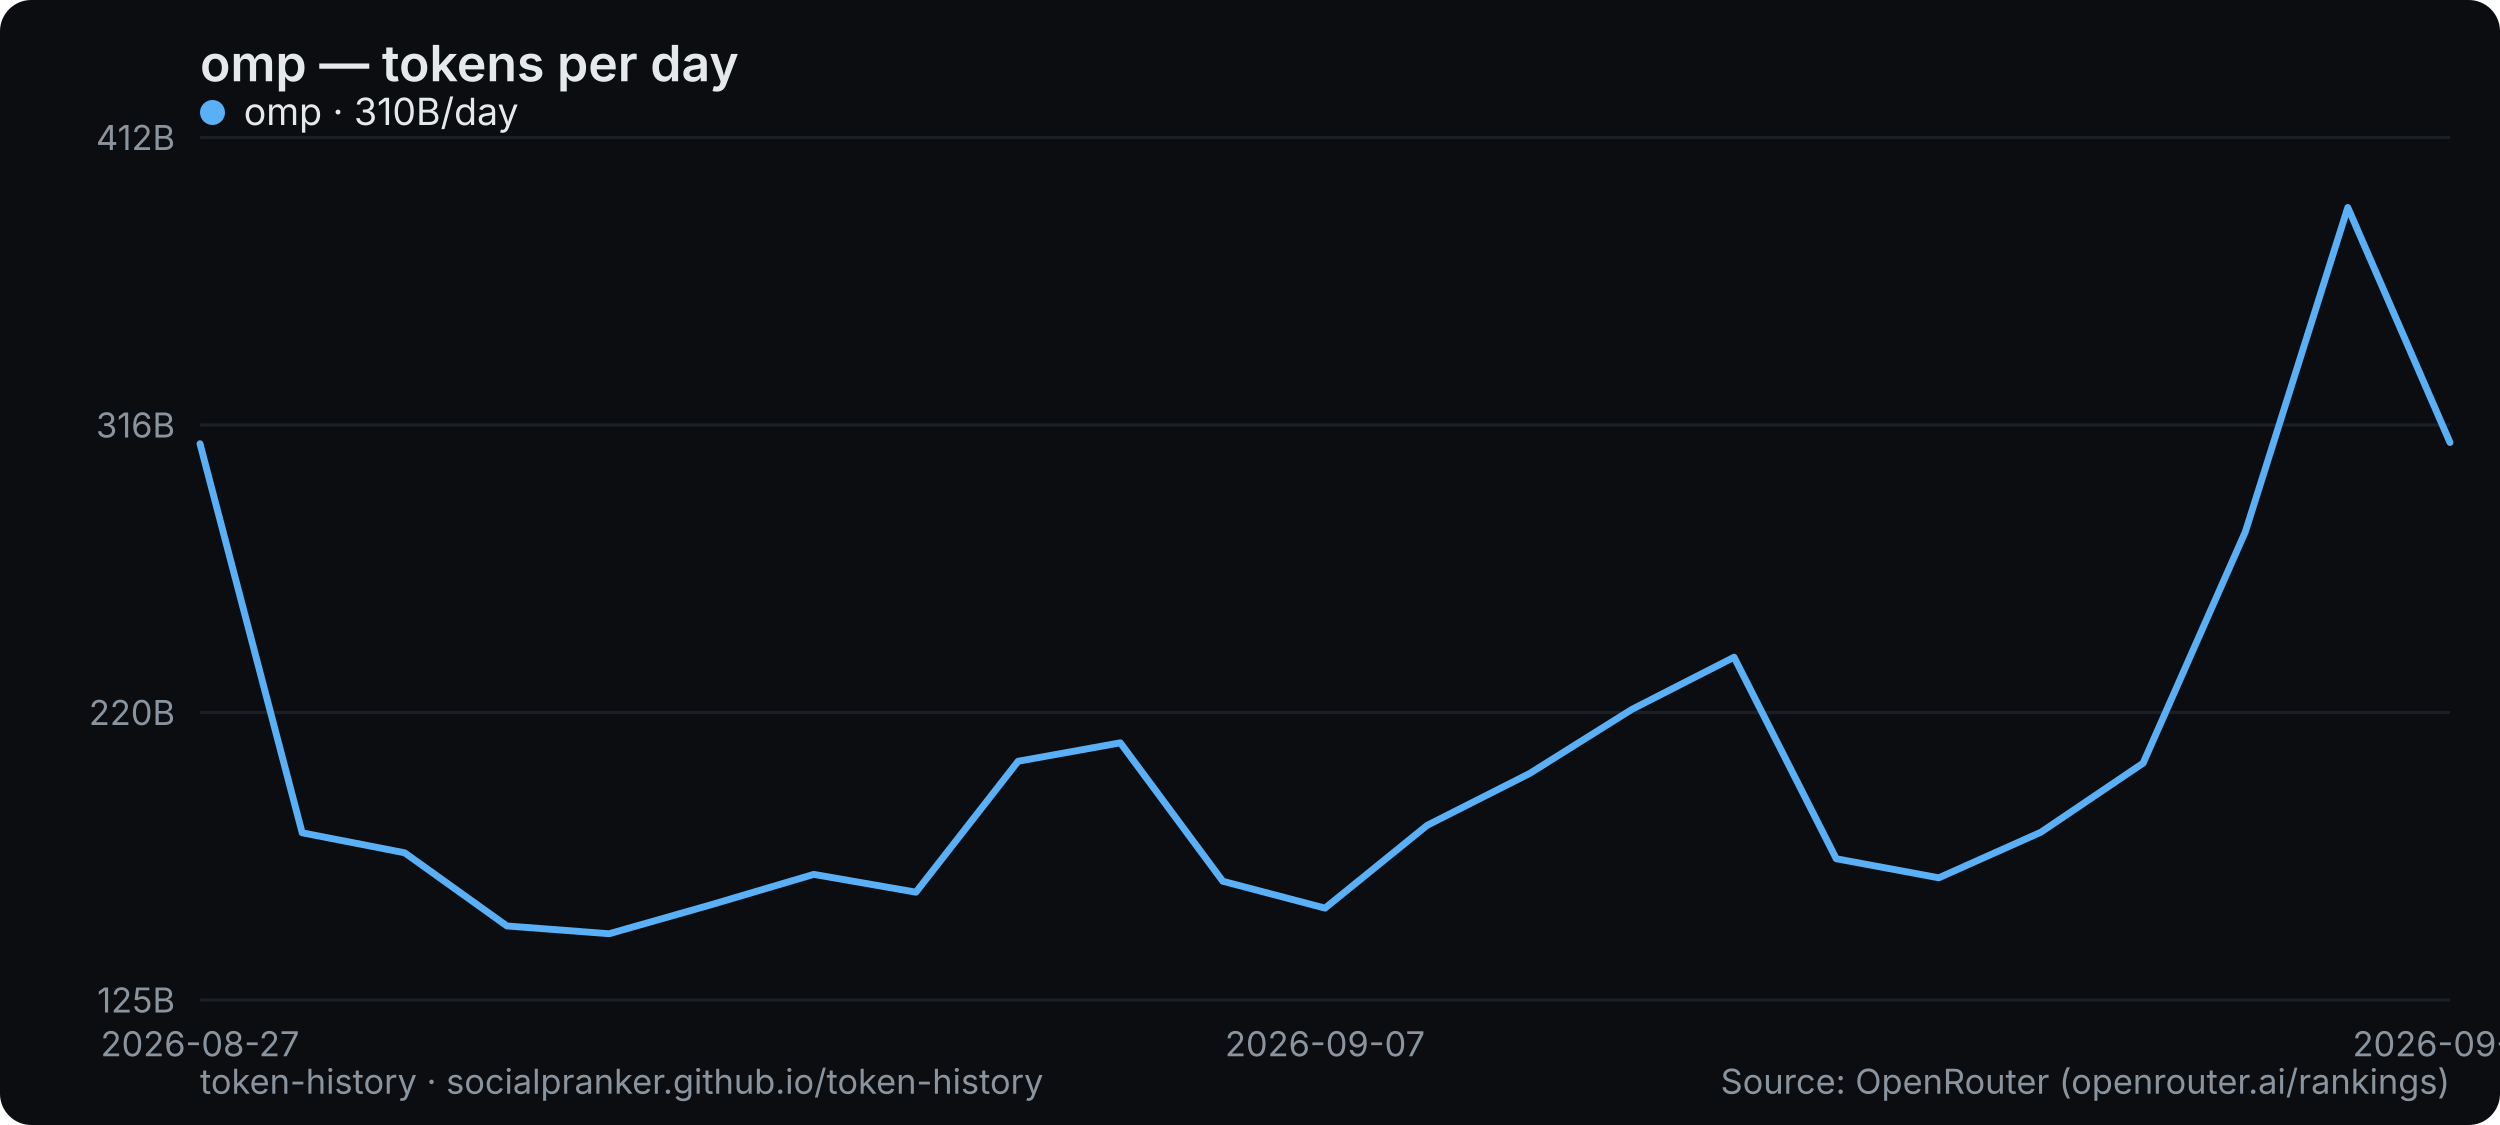
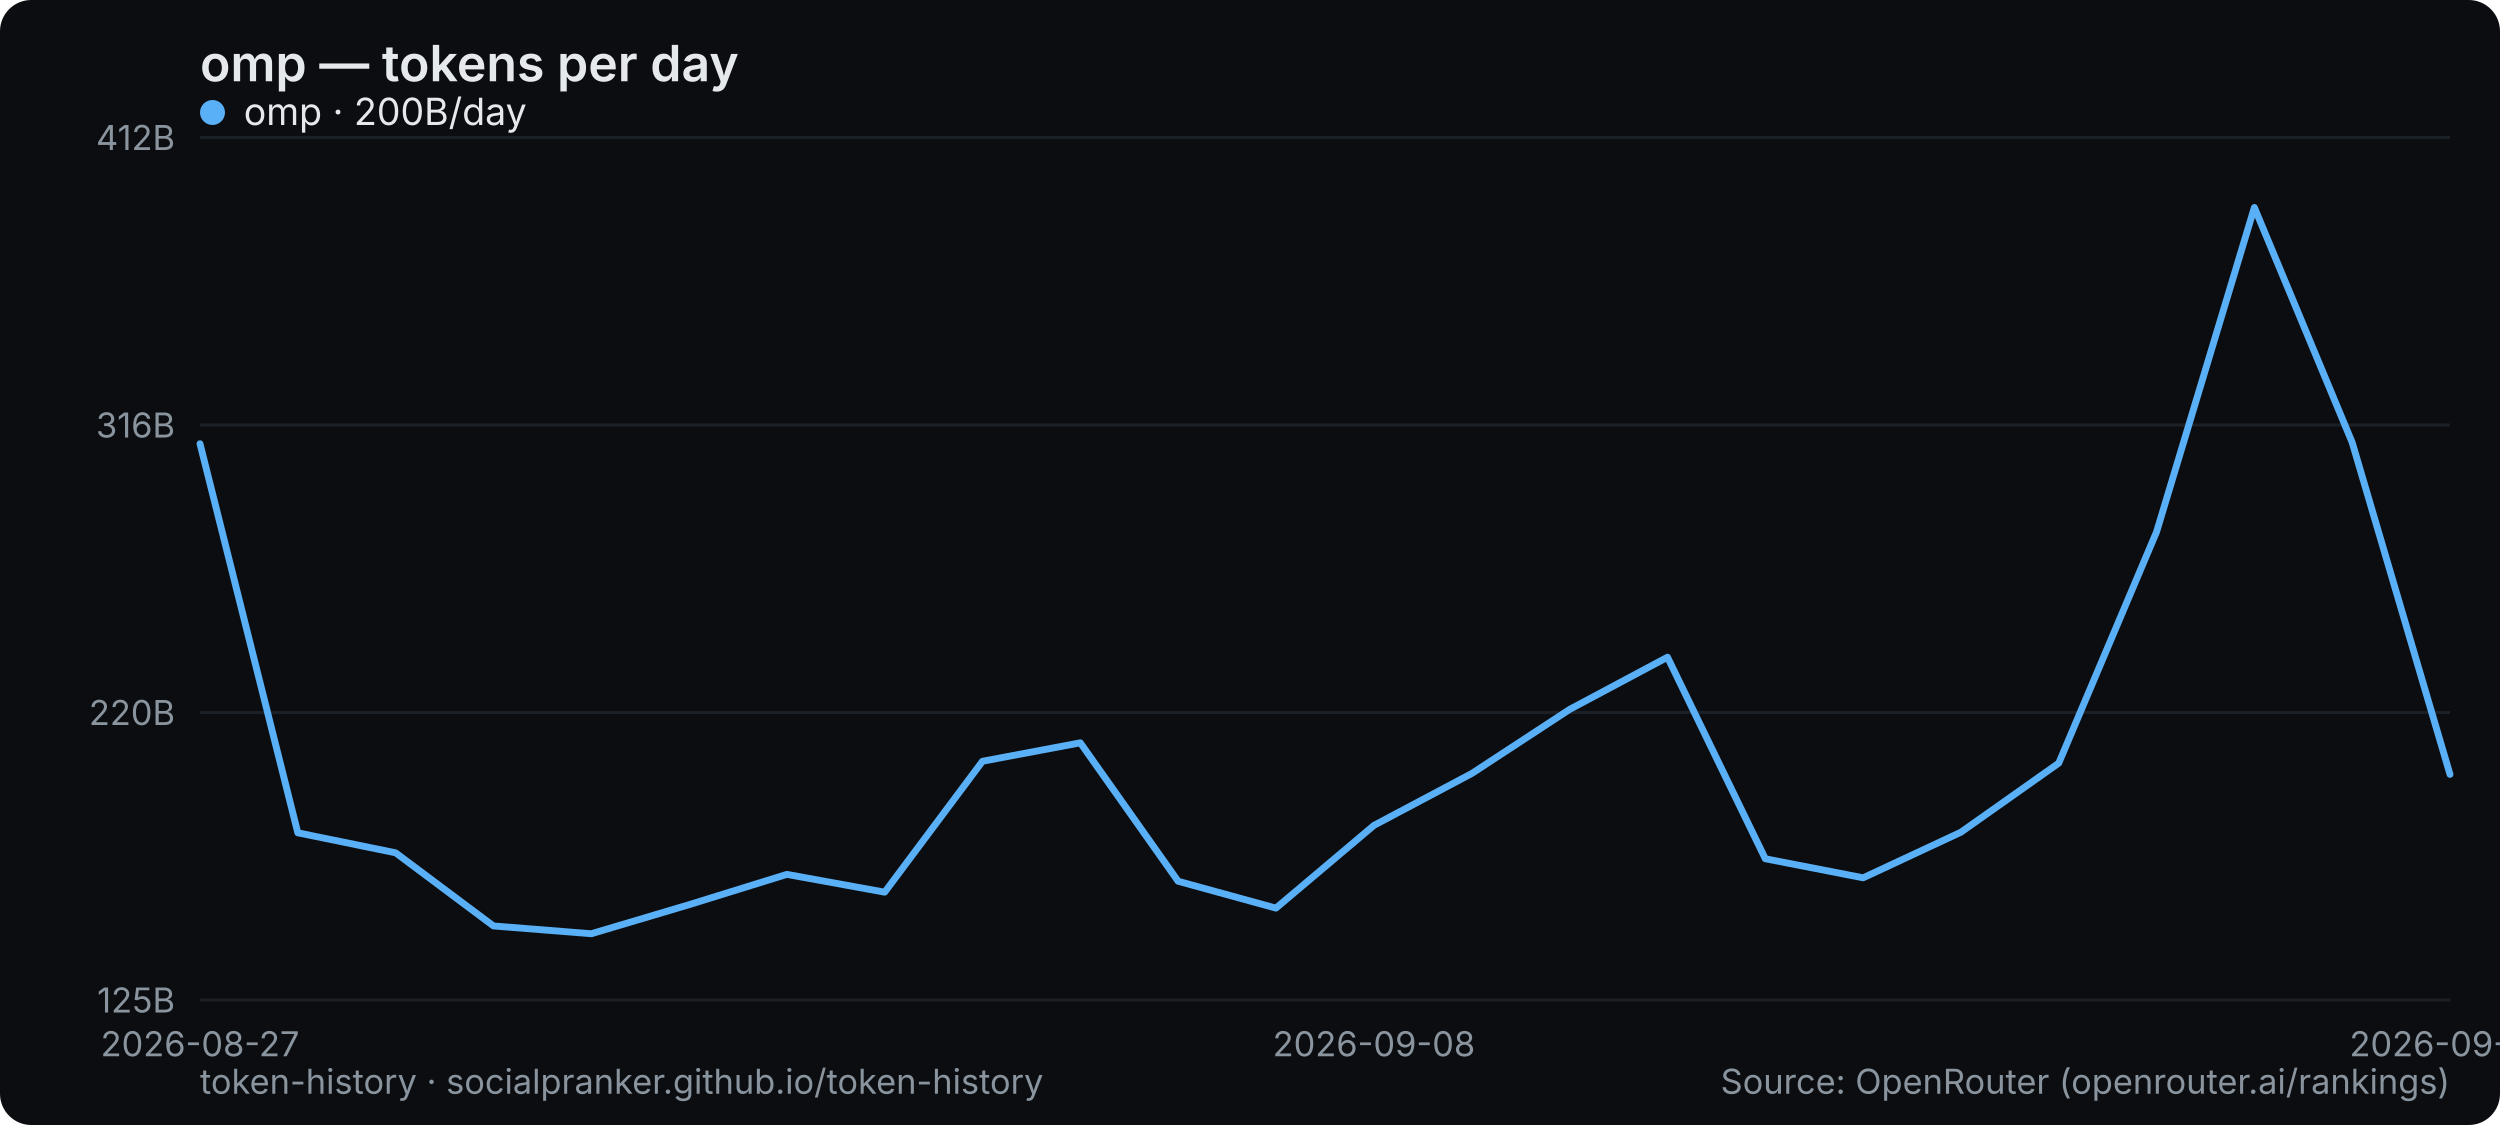
<svg xmlns="http://www.w3.org/2000/svg" width="800" height="360" viewBox="0 0 800 360" role="img" aria-label="omp — tokens per day">
  <rect width="800" height="360" rx="10" fill="#0b0d10" />
  <text x="64" y="26" font-family="system-ui,-apple-system,Segoe UI,sans-serif" font-size="16" font-weight="600" fill="#e6e9ec">omp — tokens per day</text>
  <line x1="64" y1="320" x2="784" y2="320" stroke="#1b2026" stroke-width="1" />
  <text x="56" y="324" text-anchor="end" font-family="system-ui,-apple-system,Segoe UI,sans-serif" font-size="11" fill="#8a949e">125B</text>
  <line x1="64" y1="228" x2="784" y2="228" stroke="#1b2026" stroke-width="1" />
  <text x="56" y="232" text-anchor="end" font-family="system-ui,-apple-system,Segoe UI,sans-serif" font-size="11" fill="#8a949e">220B</text>
  <line x1="64" y1="136" x2="784" y2="136" stroke="#1b2026" stroke-width="1" />
  <text x="56" y="140" text-anchor="end" font-family="system-ui,-apple-system,Segoe UI,sans-serif" font-size="11" fill="#8a949e">316B</text>
  <line x1="64" y1="44" x2="784" y2="44" stroke="#1b2026" stroke-width="1" />
  <text x="56" y="48" text-anchor="end" font-family="system-ui,-apple-system,Segoe UI,sans-serif" font-size="11" fill="#8a949e">412B</text>
  <text x="64" y="338" text-anchor="middle" font-family="system-ui,-apple-system,Segoe UI,sans-serif" font-size="11" fill="#8a949e">2026-08-27</text>
-   <text x="424" y="338" text-anchor="middle" font-family="system-ui,-apple-system,Segoe UI,sans-serif" font-size="11" fill="#8a949e">2026-09-07</text>
-   <text x="784" y="338" text-anchor="middle" font-family="system-ui,-apple-system,Segoe UI,sans-serif" font-size="11" fill="#8a949e">2026-09-19</text>
-   <polyline points="64.0,142.0 96.7,266.5 129.5,272.9 162.2,296.3 194.9,298.8 227.6,289.5 260.4,279.8 293.1,285.5 325.8,243.6 358.5,237.7 391.3,282.0 424.0,290.6 456.7,264.1 489.5,247.5 522.2,227.0 554.9,210.3 587.6,274.8 620.4,280.9 653.1,266.3 685.8,244.2 718.5,170.2 751.3,66.4 784.0,141.6" fill="none" stroke="#5ab0f7" stroke-width="2.2" stroke-linejoin="round" stroke-linecap="round" />
+   <text x="439.652" y="338" text-anchor="middle" font-family="system-ui,-apple-system,Segoe UI,sans-serif" font-size="11" fill="#8a949e">2026-09-08</text>
+   <text x="784" y="338" text-anchor="middle" font-family="system-ui,-apple-system,Segoe UI,sans-serif" font-size="11" fill="#8a949e">2026-09-20</text>
+   <polyline points="64.0,142.0 95.3,266.5 126.6,272.9 157.9,296.3 189.2,298.8 220.5,289.5 251.8,279.8 283.1,285.5 314.4,243.6 345.7,237.7 377.0,282.0 408.3,290.6 439.7,264.1 471.0,247.5 502.3,227.0 533.6,210.3 564.9,274.8 596.2,280.9 627.5,266.3 658.8,244.2 690.1,170.2 721.4,66.4 752.7,141.6 784.0,247.8" fill="none" stroke="#5ab0f7" stroke-width="2.2" stroke-linejoin="round" stroke-linecap="round" />
  <g font-family="system-ui,-apple-system,Segoe UI,sans-serif" font-size="12">
    <circle cx="68" cy="36" r="4" fill="#5ab0f7" />
-     <text x="78" y="40" fill="#e6e9ec">omp · 310B/day</text>
+     <text x="78" y="40" fill="#e6e9ec">omp · 200B/day</text>
  </g>
  <text x="64" y="350" font-family="system-ui,-apple-system,Segoe UI,sans-serif" font-size="11" fill="#8a949e">token-history · socialpranker.github.io/token-history</text>
  <text x="784" y="350" text-anchor="end" font-family="system-ui,-apple-system,Segoe UI,sans-serif" font-size="11" fill="#8a949e">Source: OpenRouter (openrouter.ai/rankings)</text>
</svg>
